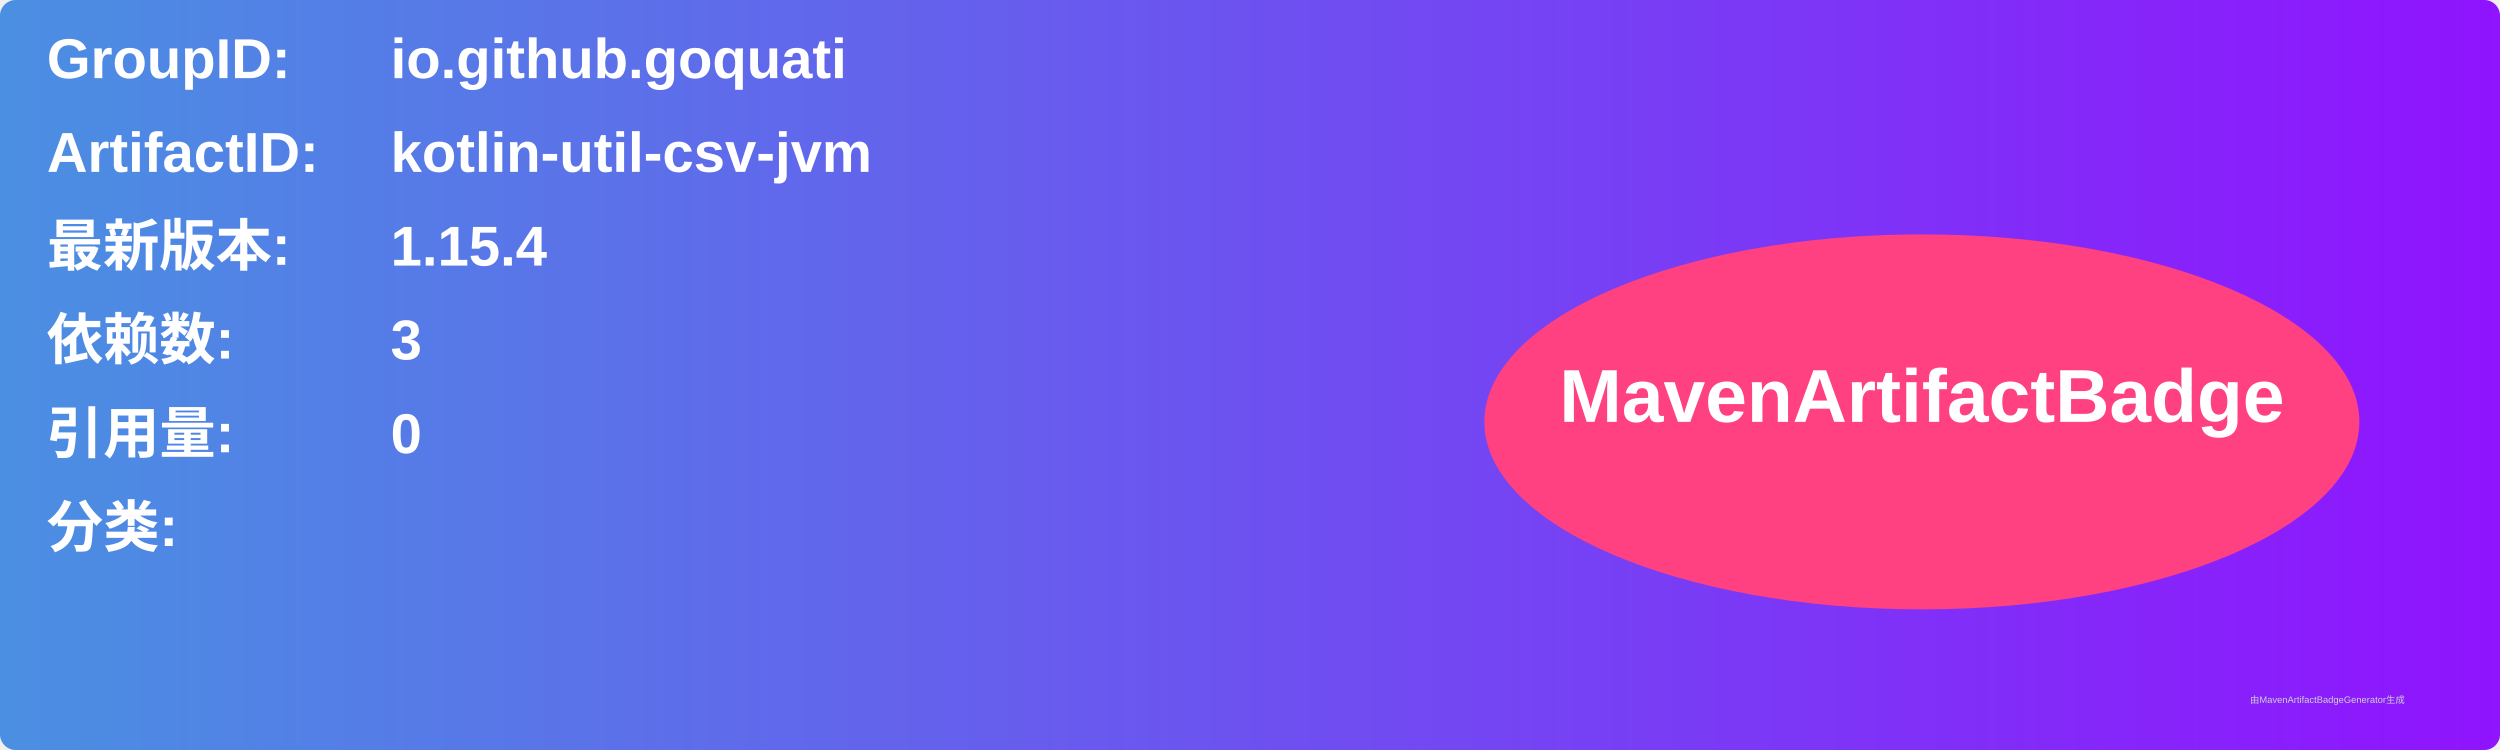
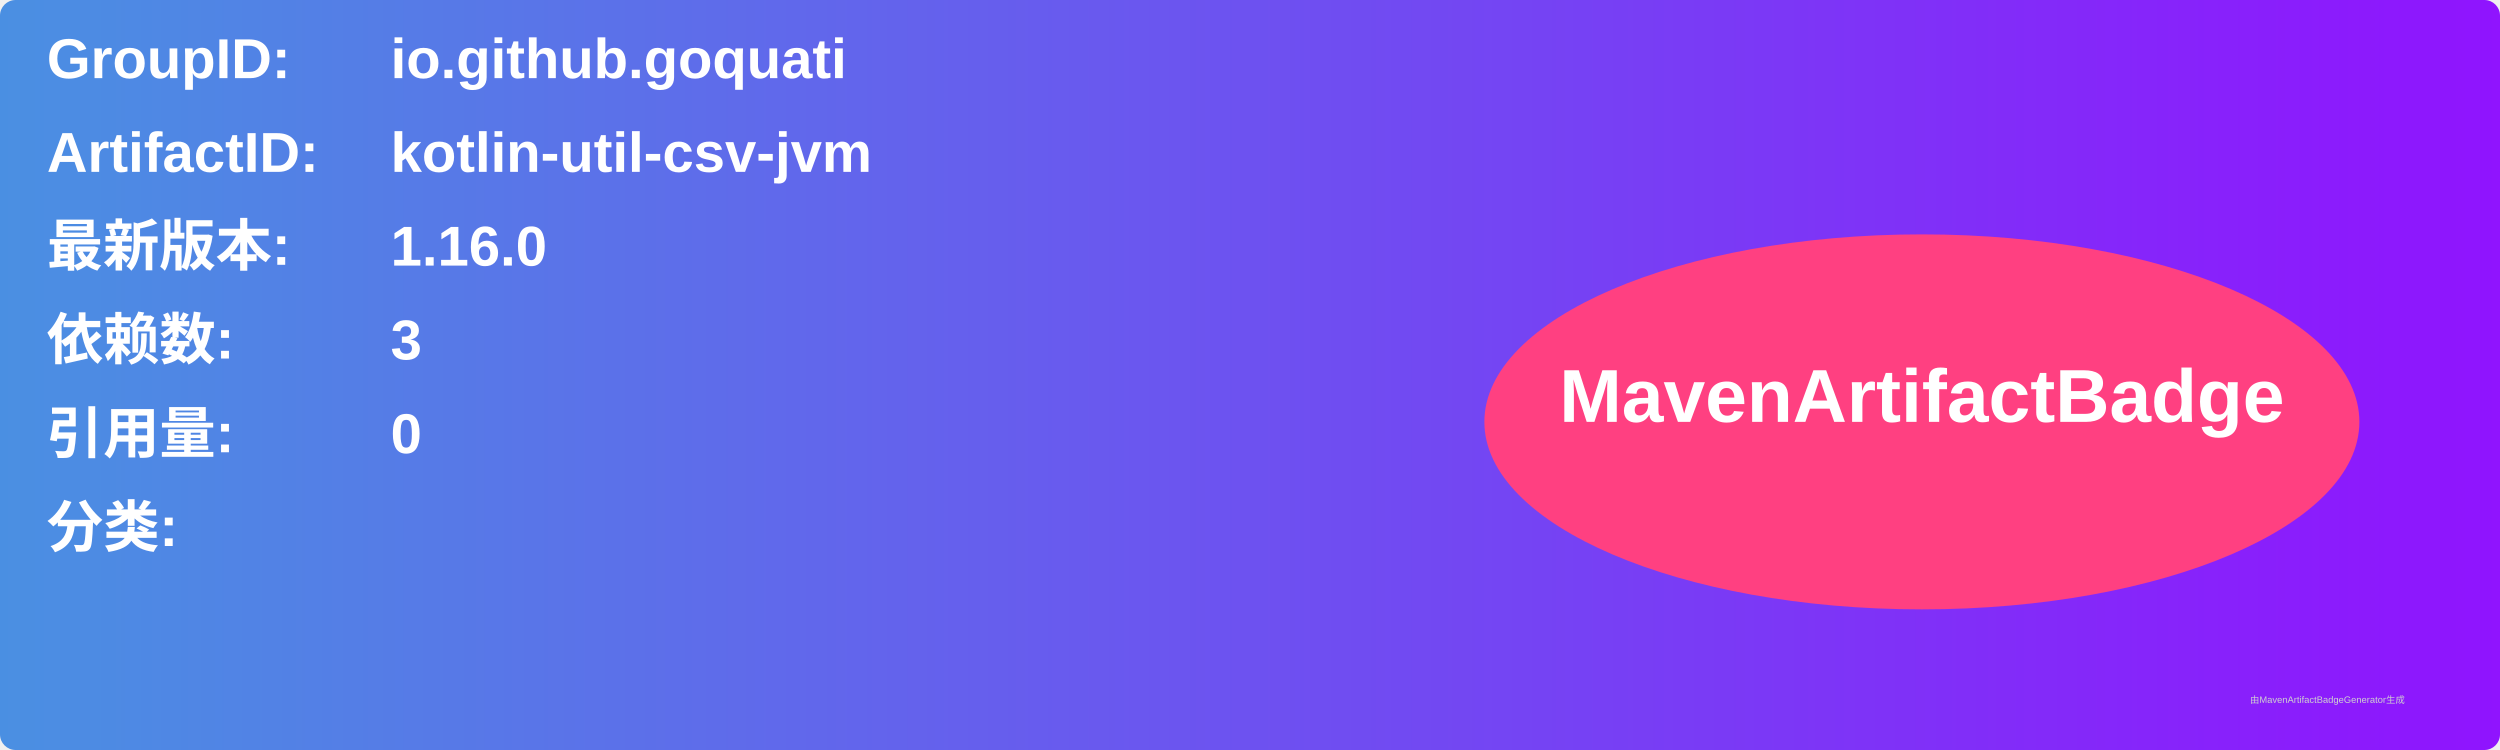
<svg xmlns="http://www.w3.org/2000/svg" width="800" height="240" viewBox="0 0 800 240">
  <linearGradient id="grad" x1="0%" y1="0%" x2="100%" y2="0%">
    <stop offset="0%" stop-color="#4a90e2" />
    <stop offset="100%" stop-color="#9013fe" />
  </linearGradient>
  <rect width="100%" height="100%" rx="5" ry="5" fill="url(#grad)" />
  <g transform="translate(15, 15)">
    <text x="0" y="10" font-family="Arial" font-size="18" fill="white" font-weight="bold" width="260">GroupID:</text>
    <text x="110" y="10" font-family="Arial" font-size="18" fill="white" font-weight="bold" width="460">io.github.goquati</text>
    <text x="0" y="40" font-family="Arial" font-size="18" fill="white" font-weight="bold" width="260">ArtifactID:</text>
    <text x="110" y="40" font-family="Arial" font-size="18" fill="white" font-weight="bold" width="460">kotlin-util-csv-jvm</text>
    <text x="0" y="70" font-family="Arial" font-size="18" fill="white" font-weight="bold">最新版本:</text>
    <text x="110" y="70" font-family="Arial" font-size="18" fill="white" font-weight="bold">
-       <tspan font-weight="bold">1.15.4</tspan>
+       <tspan font-weight="bold">1.16.0</tspan>
    </text>
    <text x="0" y="100" font-family="Arial" font-size="18" fill="white" font-weight="bold">依赖数: </text>
    <text x="110" y="100" font-family="Arial" font-size="18" fill="white">
      <tspan font-weight="bold">3</tspan>
    </text>
    <text x="0" y="130" font-family="Arial" font-size="18" fill="white" font-weight="bold">引用量: </text>
    <text x="110" y="130" font-family="Arial" font-size="18" fill="white">
      <tspan font-weight="bold">0</tspan>
    </text>
    <text x="0" y="160" font-family="Arial" font-size="18" fill="white" font-weight="bold">分类:</text>
    <text x="10" y="190" font-family="Arial" font-size="10" fill="white">
      <tspan font-weight="bold" />
    </text>
    <ellipse cx="600" cy="120" rx="140" ry="60" fill="#ff4081" />
    <text x="600" y="120" text-anchor="middle" font-family="Arial" font-size="24" fill="white" font-weight="bold">MavenArtifactBadge</text>
  </g>
  <text x="720" y="225" font-family="Arial" font-size="3" fill="#d0d0d0">由MavenArtifactBadgeGenerator生成</text>
</svg>
